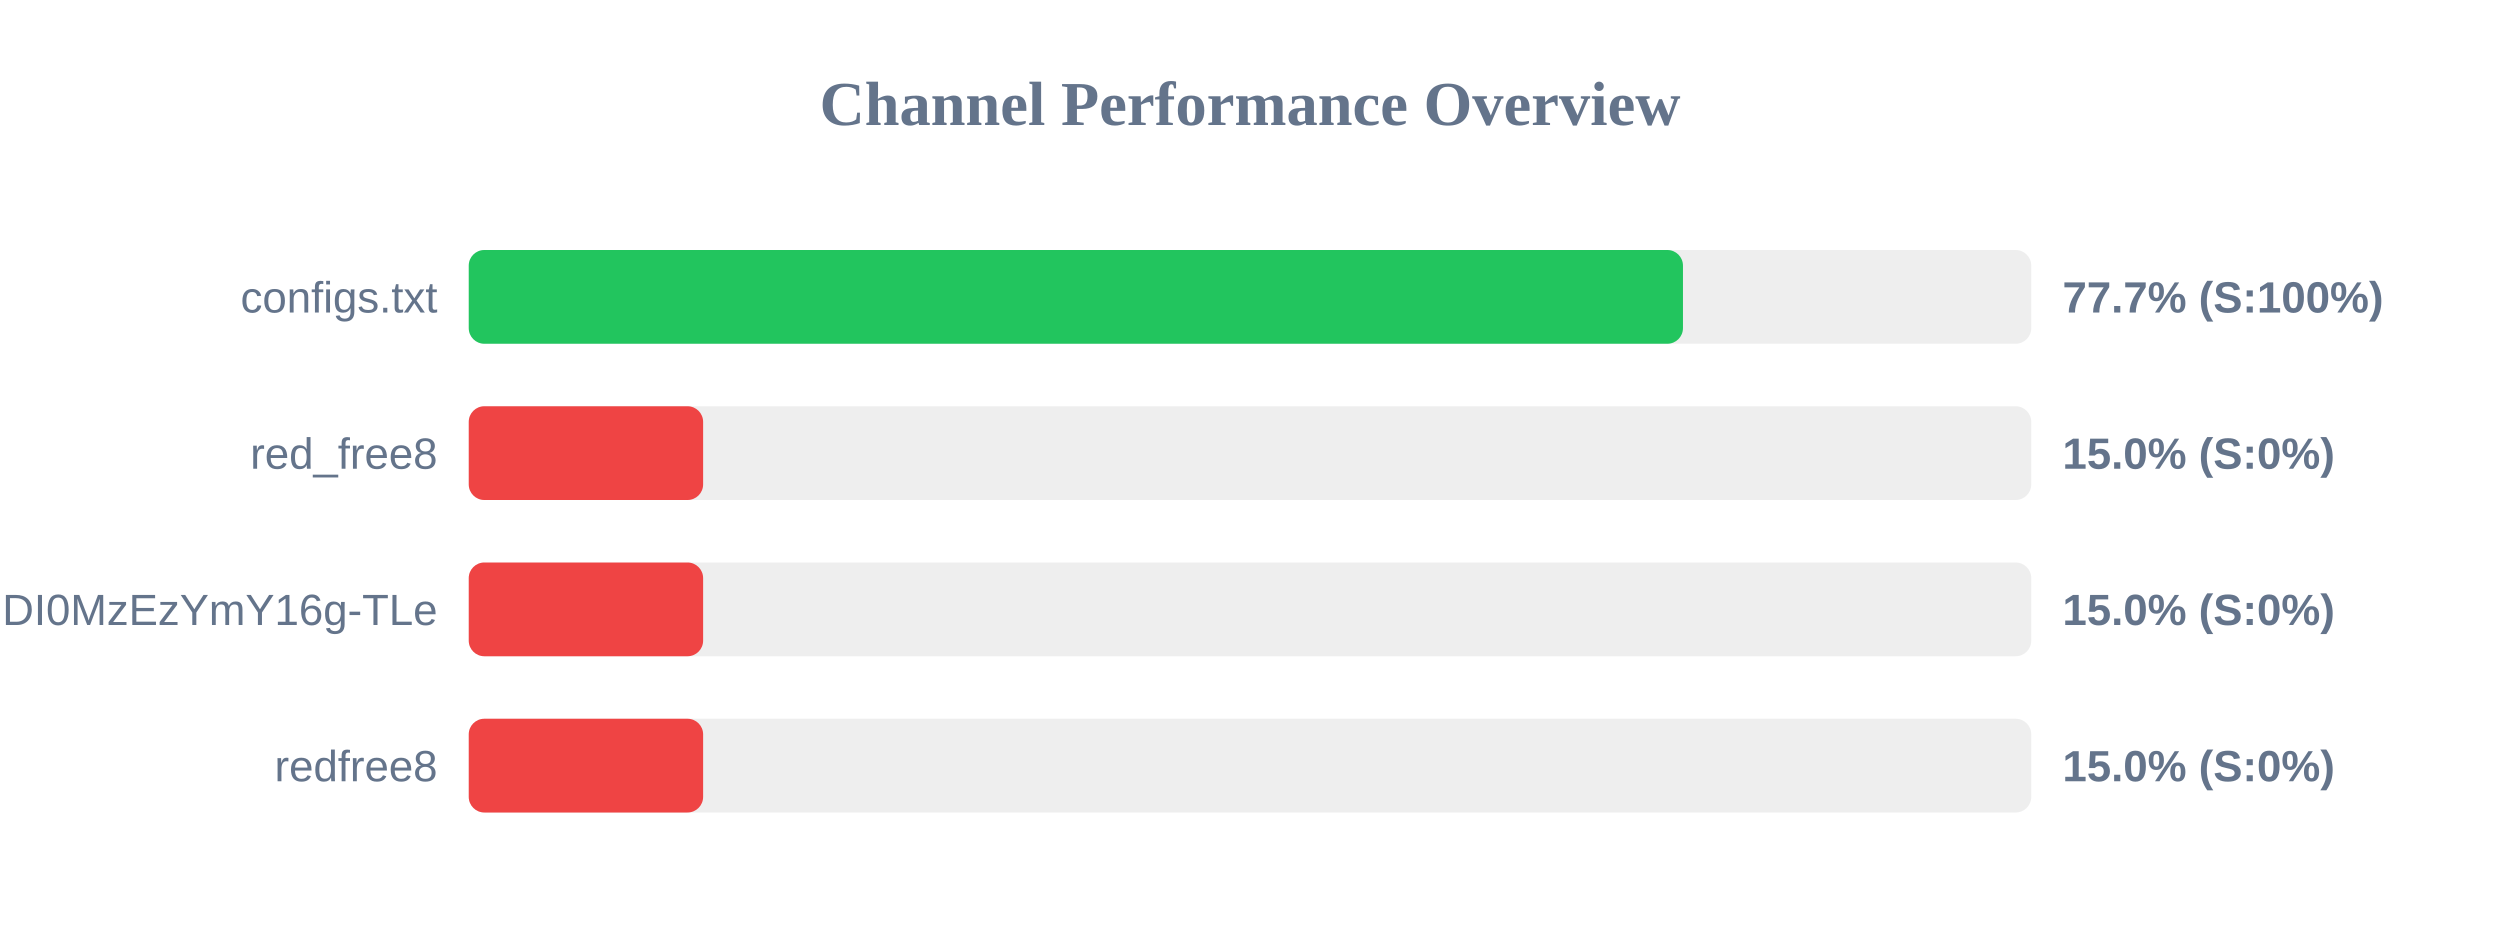
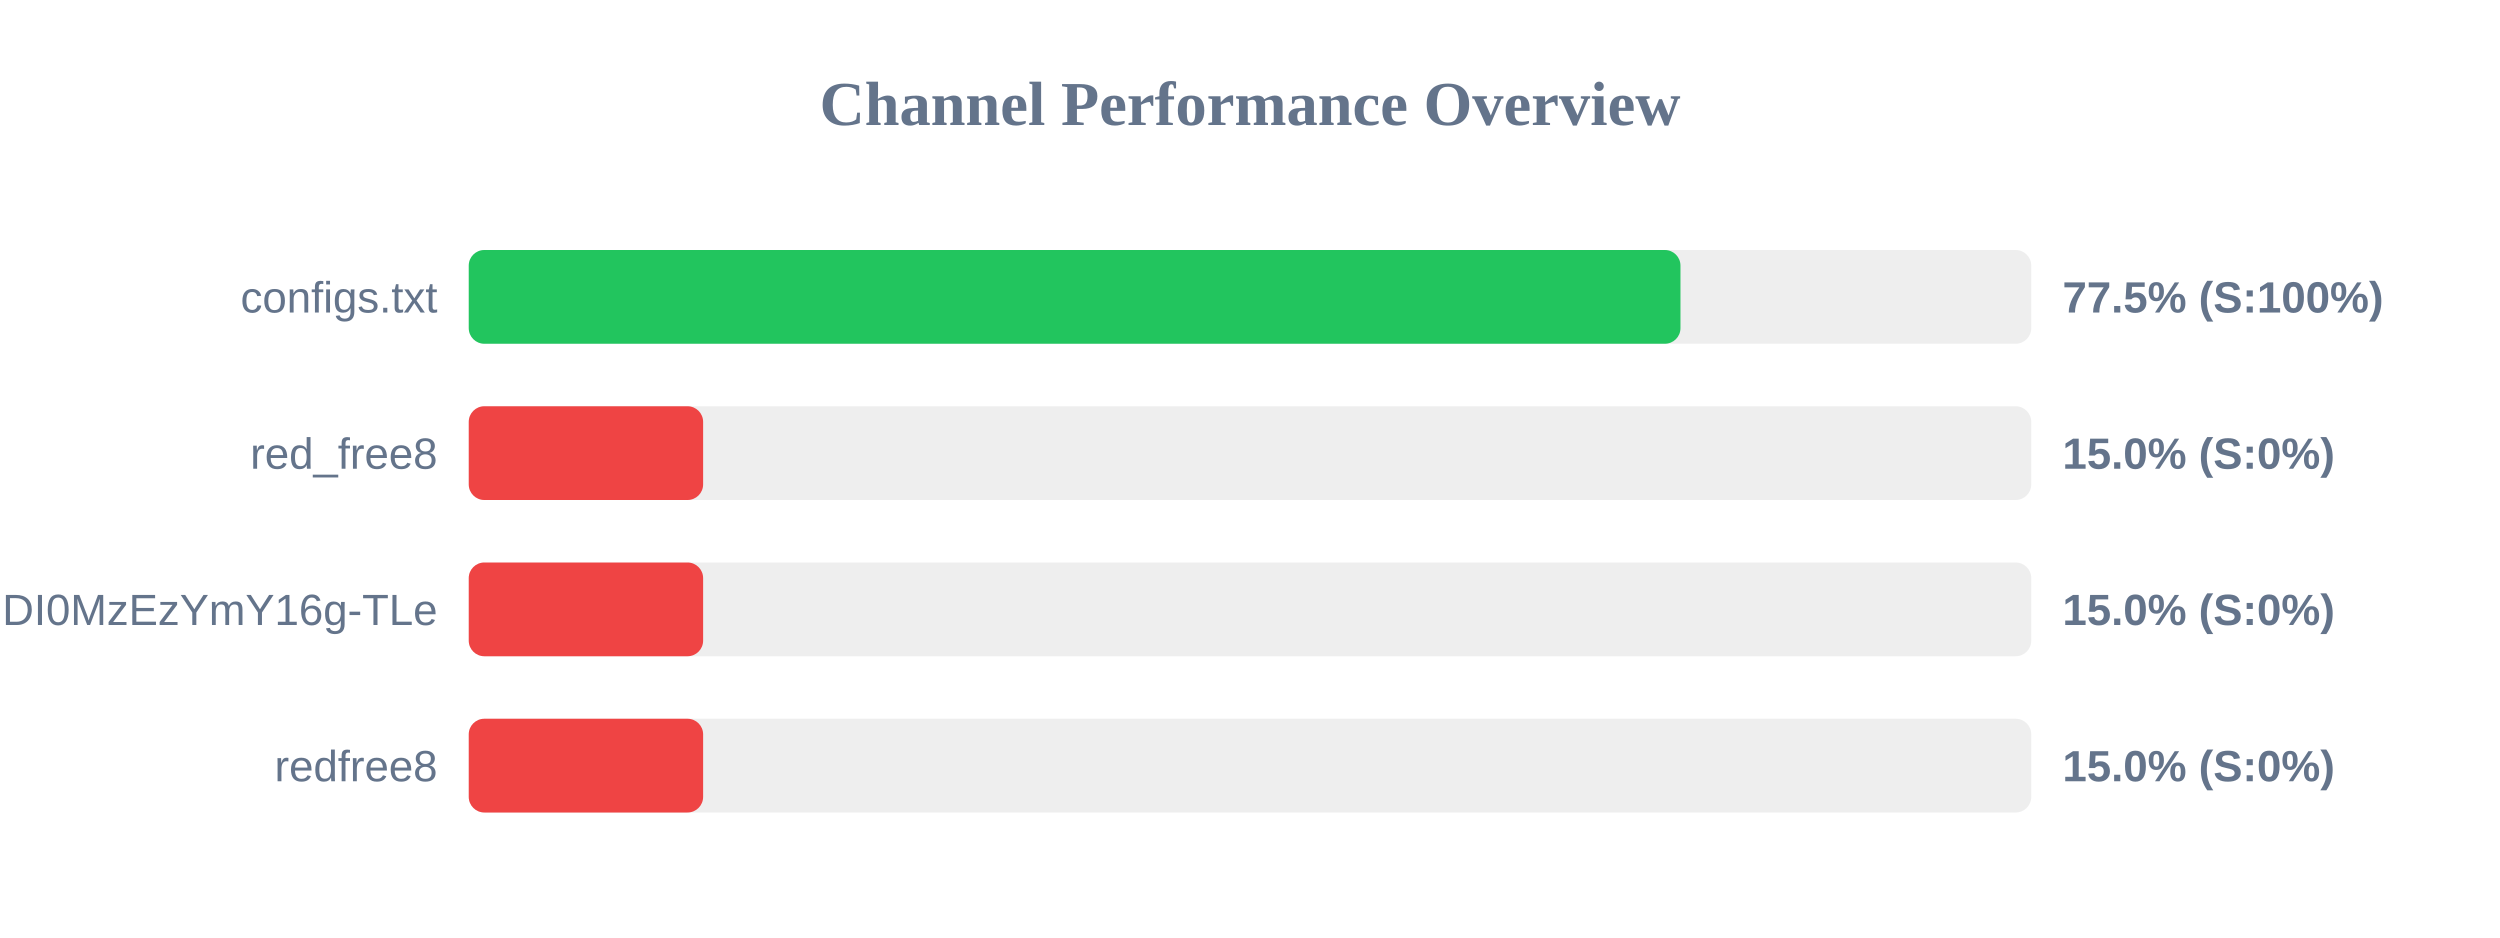
<svg xmlns="http://www.w3.org/2000/svg" width="800" height="300" version="1.1">
  <style>
        .row { font: 14px Arial; fill: #64748b; }
        .score { font: bold 14px Arial; fill: #64748b; }
    </style>
  <text x="400" y="40" text-anchor="middle" font-size="20px" font-weight="bold" fill="#64748b">Channel Performance Overview</text>
  <rect x="150" y="80" width="500" height="30" fill="#eee" rx="5" />
-   <rect x="150" y="80" width="388.55" height="30" fill="#22c55e" rx="5" />
+   <rect x="150" y="80" width="387.75" height="30" fill="#22c55e" rx="5" />
  <text x="140" y="100" text-anchor="end" class="row">configs.txt</text>
-   <text x="660" y="100" text-anchor="start" class="score">77.7% (S:100%)</text>
+   <text x="660" y="100" text-anchor="start" class="score">77.5% (S:100%)</text>
  <rect x="150" y="130" width="500" height="30" fill="#eee" rx="5" />
  <rect x="150" y="130" width="75.0" height="30" fill="#ef4444" rx="5" />
  <text x="140" y="150" text-anchor="end" class="row">red_free8</text>
  <text x="660" y="150" text-anchor="start" class="score">15.0% (S:0%)</text>
  <rect x="150" y="180" width="500" height="30" fill="#eee" rx="5" />
  <rect x="150" y="180" width="75.0" height="30" fill="#ef4444" rx="5" />
  <text x="140" y="200" text-anchor="end" class="row">NjEzODY1NDgyOCwxNzQ1NDI0MzEzYmY16g-TLe</text>
  <text x="660" y="200" text-anchor="start" class="score">15.0% (S:0%)</text>
  <rect x="150" y="230" width="500" height="30" fill="#eee" rx="5" />
  <rect x="150" y="230" width="75.0" height="30" fill="#ef4444" rx="5" />
  <text x="140" y="250" text-anchor="end" class="row">redfree8</text>
  <text x="660" y="250" text-anchor="start" class="score">15.0% (S:0%)</text>
</svg>
